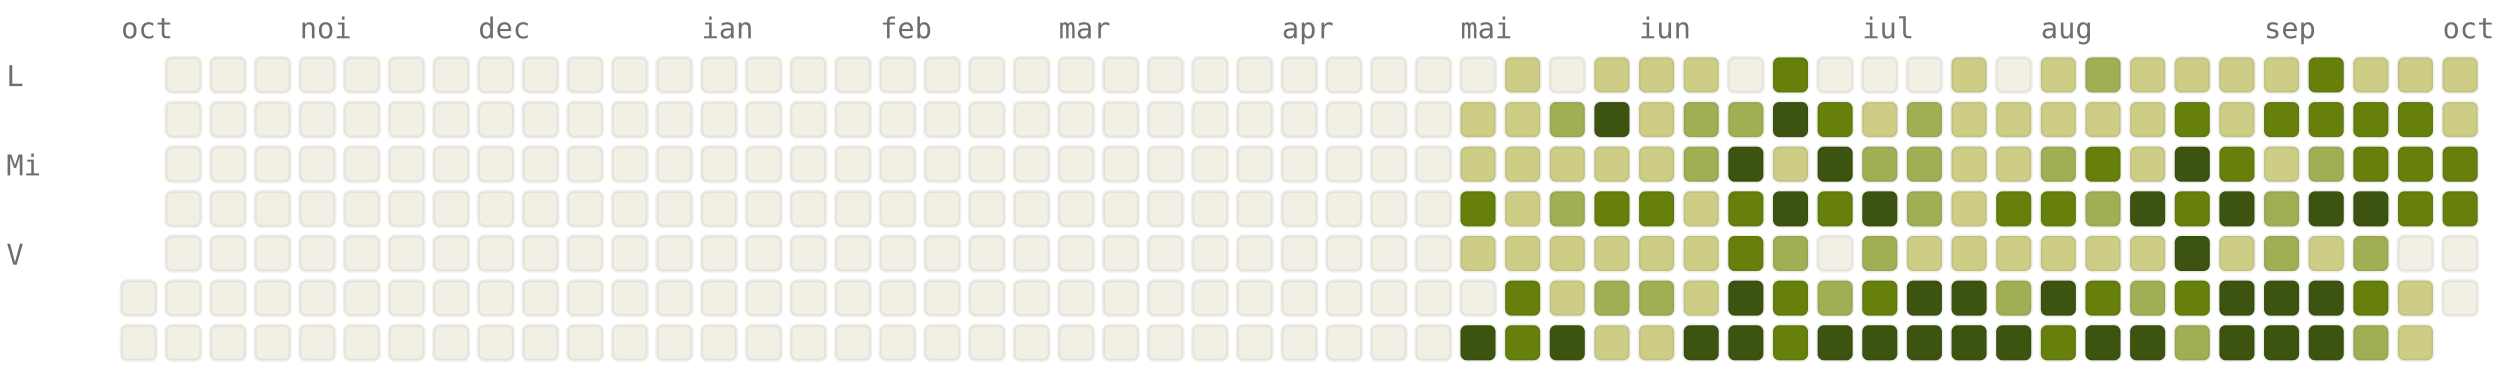
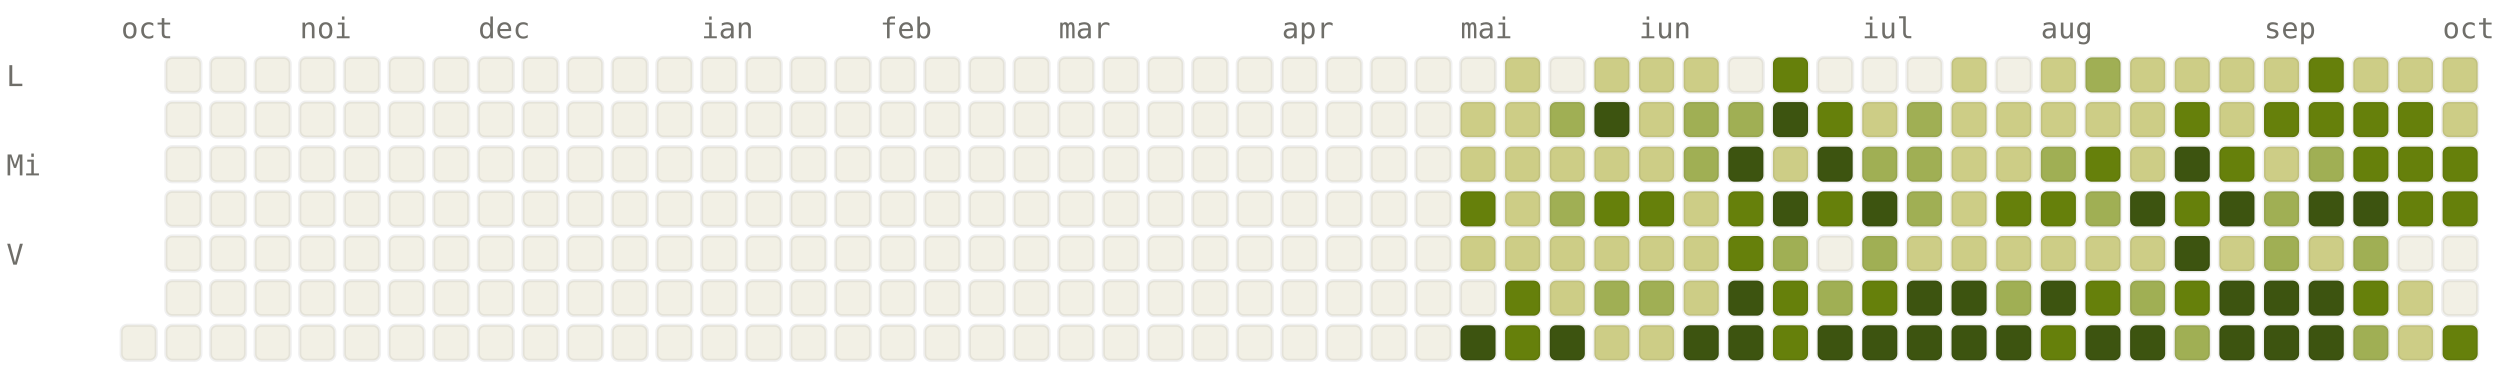
<svg xmlns="http://www.w3.org/2000/svg" viewBox="0 0 784 120" width="784" height="120" font-family="ui-monospace, SFMono-Regular, Menlo, monospace" font-size="9">
  <style>.l0{fill:#F2F0E5;stroke:rgba(0,0,0,0.06)}.l1{fill:#CDCD86;stroke:rgba(0,0,0,0.06)}.l2{fill:#A0AF54;stroke:rgba(0,0,0,0.06)}.l3{fill:#66800B;stroke:rgba(0,0,0,0.06)}.l4{fill:#3D5410;stroke:rgba(0,0,0,0.06)}.lbl{fill:#6F6E69}@media (prefers-color-scheme: dark){.l0{fill:#1C1B1A;stroke:rgba(255,255,255,0.04)}.l1{fill:#2A3D11;stroke:rgba(255,255,255,0.04)}.l2{fill:#4D6B0E;stroke:rgba(255,255,255,0.04)}.l3{fill:#879A39;stroke:rgba(255,255,255,0.04)}.l4{fill:#CDCD86;stroke:rgba(255,255,255,0.04)}.lbl{fill:#878580}}</style>
  <text x="38" y="12" class="lbl">oct</text>
  <text x="94" y="12" class="lbl">noi</text>
  <text x="150" y="12" class="lbl">dec</text>
  <text x="220" y="12" class="lbl">ian</text>
  <text x="276" y="12" class="lbl">feb</text>
  <text x="332" y="12" class="lbl">mar</text>
  <text x="402" y="12" class="lbl">apr</text>
  <text x="458" y="12" class="lbl">mai</text>
  <text x="514" y="12" class="lbl">iun</text>
  <text x="584" y="12" class="lbl">iul</text>
  <text x="640" y="12" class="lbl">aug</text>
  <text x="710" y="12" class="lbl">sep</text>
  <text x="766" y="12" class="lbl">oct</text>
  <text x="2" y="27" class="lbl">L</text>
  <text x="2" y="55" class="lbl">Mi</text>
  <text x="2" y="83" class="lbl">V</text>
-   <rect x="38" y="88" width="11" height="11" rx="2" ry="2" class="l0" />
  <rect x="38" y="102" width="11" height="11" rx="2" ry="2" class="l0" />
  <rect x="52" y="18" width="11" height="11" rx="2" ry="2" class="l0" />
  <rect x="52" y="32" width="11" height="11" rx="2" ry="2" class="l0" />
  <rect x="52" y="46" width="11" height="11" rx="2" ry="2" class="l0" />
  <rect x="52" y="60" width="11" height="11" rx="2" ry="2" class="l0" />
  <rect x="52" y="74" width="11" height="11" rx="2" ry="2" class="l0" />
  <rect x="52" y="88" width="11" height="11" rx="2" ry="2" class="l0" />
  <rect x="52" y="102" width="11" height="11" rx="2" ry="2" class="l0" />
  <rect x="66" y="18" width="11" height="11" rx="2" ry="2" class="l0" />
  <rect x="66" y="32" width="11" height="11" rx="2" ry="2" class="l0" />
  <rect x="66" y="46" width="11" height="11" rx="2" ry="2" class="l0" />
  <rect x="66" y="60" width="11" height="11" rx="2" ry="2" class="l0" />
  <rect x="66" y="74" width="11" height="11" rx="2" ry="2" class="l0" />
  <rect x="66" y="88" width="11" height="11" rx="2" ry="2" class="l0" />
  <rect x="66" y="102" width="11" height="11" rx="2" ry="2" class="l0" />
  <rect x="80" y="18" width="11" height="11" rx="2" ry="2" class="l0" />
  <rect x="80" y="32" width="11" height="11" rx="2" ry="2" class="l0" />
  <rect x="80" y="46" width="11" height="11" rx="2" ry="2" class="l0" />
  <rect x="80" y="60" width="11" height="11" rx="2" ry="2" class="l0" />
  <rect x="80" y="74" width="11" height="11" rx="2" ry="2" class="l0" />
  <rect x="80" y="88" width="11" height="11" rx="2" ry="2" class="l0" />
  <rect x="80" y="102" width="11" height="11" rx="2" ry="2" class="l0" />
  <rect x="94" y="18" width="11" height="11" rx="2" ry="2" class="l0" />
  <rect x="94" y="32" width="11" height="11" rx="2" ry="2" class="l0" />
  <rect x="94" y="46" width="11" height="11" rx="2" ry="2" class="l0" />
  <rect x="94" y="60" width="11" height="11" rx="2" ry="2" class="l0" />
  <rect x="94" y="74" width="11" height="11" rx="2" ry="2" class="l0" />
  <rect x="94" y="88" width="11" height="11" rx="2" ry="2" class="l0" />
  <rect x="94" y="102" width="11" height="11" rx="2" ry="2" class="l0" />
  <rect x="108" y="18" width="11" height="11" rx="2" ry="2" class="l0" />
  <rect x="108" y="32" width="11" height="11" rx="2" ry="2" class="l0" />
  <rect x="108" y="46" width="11" height="11" rx="2" ry="2" class="l0" />
  <rect x="108" y="60" width="11" height="11" rx="2" ry="2" class="l0" />
  <rect x="108" y="74" width="11" height="11" rx="2" ry="2" class="l0" />
  <rect x="108" y="88" width="11" height="11" rx="2" ry="2" class="l0" />
  <rect x="108" y="102" width="11" height="11" rx="2" ry="2" class="l0" />
  <rect x="122" y="18" width="11" height="11" rx="2" ry="2" class="l0" />
  <rect x="122" y="32" width="11" height="11" rx="2" ry="2" class="l0" />
  <rect x="122" y="46" width="11" height="11" rx="2" ry="2" class="l0" />
  <rect x="122" y="60" width="11" height="11" rx="2" ry="2" class="l0" />
  <rect x="122" y="74" width="11" height="11" rx="2" ry="2" class="l0" />
  <rect x="122" y="88" width="11" height="11" rx="2" ry="2" class="l0" />
  <rect x="122" y="102" width="11" height="11" rx="2" ry="2" class="l0" />
  <rect x="136" y="18" width="11" height="11" rx="2" ry="2" class="l0" />
  <rect x="136" y="32" width="11" height="11" rx="2" ry="2" class="l0" />
  <rect x="136" y="46" width="11" height="11" rx="2" ry="2" class="l0" />
  <rect x="136" y="60" width="11" height="11" rx="2" ry="2" class="l0" />
  <rect x="136" y="74" width="11" height="11" rx="2" ry="2" class="l0" />
  <rect x="136" y="88" width="11" height="11" rx="2" ry="2" class="l0" />
  <rect x="136" y="102" width="11" height="11" rx="2" ry="2" class="l0" />
  <rect x="150" y="18" width="11" height="11" rx="2" ry="2" class="l0" />
  <rect x="150" y="32" width="11" height="11" rx="2" ry="2" class="l0" />
  <rect x="150" y="46" width="11" height="11" rx="2" ry="2" class="l0" />
  <rect x="150" y="60" width="11" height="11" rx="2" ry="2" class="l0" />
  <rect x="150" y="74" width="11" height="11" rx="2" ry="2" class="l0" />
  <rect x="150" y="88" width="11" height="11" rx="2" ry="2" class="l0" />
  <rect x="150" y="102" width="11" height="11" rx="2" ry="2" class="l0" />
  <rect x="164" y="18" width="11" height="11" rx="2" ry="2" class="l0" />
  <rect x="164" y="32" width="11" height="11" rx="2" ry="2" class="l0" />
  <rect x="164" y="46" width="11" height="11" rx="2" ry="2" class="l0" />
  <rect x="164" y="60" width="11" height="11" rx="2" ry="2" class="l0" />
  <rect x="164" y="74" width="11" height="11" rx="2" ry="2" class="l0" />
  <rect x="164" y="88" width="11" height="11" rx="2" ry="2" class="l0" />
  <rect x="164" y="102" width="11" height="11" rx="2" ry="2" class="l0" />
  <rect x="178" y="18" width="11" height="11" rx="2" ry="2" class="l0" />
  <rect x="178" y="32" width="11" height="11" rx="2" ry="2" class="l0" />
  <rect x="178" y="46" width="11" height="11" rx="2" ry="2" class="l0" />
  <rect x="178" y="60" width="11" height="11" rx="2" ry="2" class="l0" />
  <rect x="178" y="74" width="11" height="11" rx="2" ry="2" class="l0" />
  <rect x="178" y="88" width="11" height="11" rx="2" ry="2" class="l0" />
  <rect x="178" y="102" width="11" height="11" rx="2" ry="2" class="l0" />
  <rect x="192" y="18" width="11" height="11" rx="2" ry="2" class="l0" />
  <rect x="192" y="32" width="11" height="11" rx="2" ry="2" class="l0" />
  <rect x="192" y="46" width="11" height="11" rx="2" ry="2" class="l0" />
  <rect x="192" y="60" width="11" height="11" rx="2" ry="2" class="l0" />
  <rect x="192" y="74" width="11" height="11" rx="2" ry="2" class="l0" />
  <rect x="192" y="88" width="11" height="11" rx="2" ry="2" class="l0" />
  <rect x="192" y="102" width="11" height="11" rx="2" ry="2" class="l0" />
  <rect x="206" y="18" width="11" height="11" rx="2" ry="2" class="l0" />
  <rect x="206" y="32" width="11" height="11" rx="2" ry="2" class="l0" />
  <rect x="206" y="46" width="11" height="11" rx="2" ry="2" class="l0" />
  <rect x="206" y="60" width="11" height="11" rx="2" ry="2" class="l0" />
  <rect x="206" y="74" width="11" height="11" rx="2" ry="2" class="l0" />
  <rect x="206" y="88" width="11" height="11" rx="2" ry="2" class="l0" />
  <rect x="206" y="102" width="11" height="11" rx="2" ry="2" class="l0" />
  <rect x="220" y="18" width="11" height="11" rx="2" ry="2" class="l0" />
  <rect x="220" y="32" width="11" height="11" rx="2" ry="2" class="l0" />
  <rect x="220" y="46" width="11" height="11" rx="2" ry="2" class="l0" />
  <rect x="220" y="60" width="11" height="11" rx="2" ry="2" class="l0" />
  <rect x="220" y="74" width="11" height="11" rx="2" ry="2" class="l0" />
  <rect x="220" y="88" width="11" height="11" rx="2" ry="2" class="l0" />
  <rect x="220" y="102" width="11" height="11" rx="2" ry="2" class="l0" />
  <rect x="234" y="18" width="11" height="11" rx="2" ry="2" class="l0" />
  <rect x="234" y="32" width="11" height="11" rx="2" ry="2" class="l0" />
  <rect x="234" y="46" width="11" height="11" rx="2" ry="2" class="l0" />
  <rect x="234" y="60" width="11" height="11" rx="2" ry="2" class="l0" />
  <rect x="234" y="74" width="11" height="11" rx="2" ry="2" class="l0" />
  <rect x="234" y="88" width="11" height="11" rx="2" ry="2" class="l0" />
  <rect x="234" y="102" width="11" height="11" rx="2" ry="2" class="l0" />
  <rect x="248" y="18" width="11" height="11" rx="2" ry="2" class="l0" />
  <rect x="248" y="32" width="11" height="11" rx="2" ry="2" class="l0" />
  <rect x="248" y="46" width="11" height="11" rx="2" ry="2" class="l0" />
  <rect x="248" y="60" width="11" height="11" rx="2" ry="2" class="l0" />
  <rect x="248" y="74" width="11" height="11" rx="2" ry="2" class="l0" />
  <rect x="248" y="88" width="11" height="11" rx="2" ry="2" class="l0" />
  <rect x="248" y="102" width="11" height="11" rx="2" ry="2" class="l0" />
  <rect x="262" y="18" width="11" height="11" rx="2" ry="2" class="l0" />
  <rect x="262" y="32" width="11" height="11" rx="2" ry="2" class="l0" />
  <rect x="262" y="46" width="11" height="11" rx="2" ry="2" class="l0" />
  <rect x="262" y="60" width="11" height="11" rx="2" ry="2" class="l0" />
  <rect x="262" y="74" width="11" height="11" rx="2" ry="2" class="l0" />
  <rect x="262" y="88" width="11" height="11" rx="2" ry="2" class="l0" />
  <rect x="262" y="102" width="11" height="11" rx="2" ry="2" class="l0" />
  <rect x="276" y="18" width="11" height="11" rx="2" ry="2" class="l0" />
  <rect x="276" y="32" width="11" height="11" rx="2" ry="2" class="l0" />
  <rect x="276" y="46" width="11" height="11" rx="2" ry="2" class="l0" />
  <rect x="276" y="60" width="11" height="11" rx="2" ry="2" class="l0" />
  <rect x="276" y="74" width="11" height="11" rx="2" ry="2" class="l0" />
  <rect x="276" y="88" width="11" height="11" rx="2" ry="2" class="l0" />
  <rect x="276" y="102" width="11" height="11" rx="2" ry="2" class="l0" />
  <rect x="290" y="18" width="11" height="11" rx="2" ry="2" class="l0" />
  <rect x="290" y="32" width="11" height="11" rx="2" ry="2" class="l0" />
  <rect x="290" y="46" width="11" height="11" rx="2" ry="2" class="l0" />
  <rect x="290" y="60" width="11" height="11" rx="2" ry="2" class="l0" />
  <rect x="290" y="74" width="11" height="11" rx="2" ry="2" class="l0" />
  <rect x="290" y="88" width="11" height="11" rx="2" ry="2" class="l0" />
  <rect x="290" y="102" width="11" height="11" rx="2" ry="2" class="l0" />
  <rect x="304" y="18" width="11" height="11" rx="2" ry="2" class="l0" />
  <rect x="304" y="32" width="11" height="11" rx="2" ry="2" class="l0" />
  <rect x="304" y="46" width="11" height="11" rx="2" ry="2" class="l0" />
  <rect x="304" y="60" width="11" height="11" rx="2" ry="2" class="l0" />
  <rect x="304" y="74" width="11" height="11" rx="2" ry="2" class="l0" />
  <rect x="304" y="88" width="11" height="11" rx="2" ry="2" class="l0" />
  <rect x="304" y="102" width="11" height="11" rx="2" ry="2" class="l0" />
  <rect x="318" y="18" width="11" height="11" rx="2" ry="2" class="l0" />
  <rect x="318" y="32" width="11" height="11" rx="2" ry="2" class="l0" />
  <rect x="318" y="46" width="11" height="11" rx="2" ry="2" class="l0" />
  <rect x="318" y="60" width="11" height="11" rx="2" ry="2" class="l0" />
  <rect x="318" y="74" width="11" height="11" rx="2" ry="2" class="l0" />
  <rect x="318" y="88" width="11" height="11" rx="2" ry="2" class="l0" />
  <rect x="318" y="102" width="11" height="11" rx="2" ry="2" class="l0" />
  <rect x="332" y="18" width="11" height="11" rx="2" ry="2" class="l0" />
  <rect x="332" y="32" width="11" height="11" rx="2" ry="2" class="l0" />
  <rect x="332" y="46" width="11" height="11" rx="2" ry="2" class="l0" />
  <rect x="332" y="60" width="11" height="11" rx="2" ry="2" class="l0" />
  <rect x="332" y="74" width="11" height="11" rx="2" ry="2" class="l0" />
  <rect x="332" y="88" width="11" height="11" rx="2" ry="2" class="l0" />
  <rect x="332" y="102" width="11" height="11" rx="2" ry="2" class="l0" />
  <rect x="346" y="18" width="11" height="11" rx="2" ry="2" class="l0" />
  <rect x="346" y="32" width="11" height="11" rx="2" ry="2" class="l0" />
  <rect x="346" y="46" width="11" height="11" rx="2" ry="2" class="l0" />
  <rect x="346" y="60" width="11" height="11" rx="2" ry="2" class="l0" />
  <rect x="346" y="74" width="11" height="11" rx="2" ry="2" class="l0" />
  <rect x="346" y="88" width="11" height="11" rx="2" ry="2" class="l0" />
  <rect x="346" y="102" width="11" height="11" rx="2" ry="2" class="l0" />
  <rect x="360" y="18" width="11" height="11" rx="2" ry="2" class="l0" />
  <rect x="360" y="32" width="11" height="11" rx="2" ry="2" class="l0" />
  <rect x="360" y="46" width="11" height="11" rx="2" ry="2" class="l0" />
  <rect x="360" y="60" width="11" height="11" rx="2" ry="2" class="l0" />
  <rect x="360" y="74" width="11" height="11" rx="2" ry="2" class="l0" />
  <rect x="360" y="88" width="11" height="11" rx="2" ry="2" class="l0" />
  <rect x="360" y="102" width="11" height="11" rx="2" ry="2" class="l0" />
  <rect x="374" y="18" width="11" height="11" rx="2" ry="2" class="l0" />
  <rect x="374" y="32" width="11" height="11" rx="2" ry="2" class="l0" />
  <rect x="374" y="46" width="11" height="11" rx="2" ry="2" class="l0" />
  <rect x="374" y="60" width="11" height="11" rx="2" ry="2" class="l0" />
  <rect x="374" y="74" width="11" height="11" rx="2" ry="2" class="l0" />
  <rect x="374" y="88" width="11" height="11" rx="2" ry="2" class="l0" />
  <rect x="374" y="102" width="11" height="11" rx="2" ry="2" class="l0" />
  <rect x="388" y="18" width="11" height="11" rx="2" ry="2" class="l0" />
  <rect x="388" y="32" width="11" height="11" rx="2" ry="2" class="l0" />
  <rect x="388" y="46" width="11" height="11" rx="2" ry="2" class="l0" />
  <rect x="388" y="60" width="11" height="11" rx="2" ry="2" class="l0" />
  <rect x="388" y="74" width="11" height="11" rx="2" ry="2" class="l0" />
  <rect x="388" y="88" width="11" height="11" rx="2" ry="2" class="l0" />
  <rect x="388" y="102" width="11" height="11" rx="2" ry="2" class="l0" />
  <rect x="402" y="18" width="11" height="11" rx="2" ry="2" class="l0" />
  <rect x="402" y="32" width="11" height="11" rx="2" ry="2" class="l0" />
  <rect x="402" y="46" width="11" height="11" rx="2" ry="2" class="l0" />
  <rect x="402" y="60" width="11" height="11" rx="2" ry="2" class="l0" />
  <rect x="402" y="74" width="11" height="11" rx="2" ry="2" class="l0" />
  <rect x="402" y="88" width="11" height="11" rx="2" ry="2" class="l0" />
  <rect x="402" y="102" width="11" height="11" rx="2" ry="2" class="l0" />
  <rect x="416" y="18" width="11" height="11" rx="2" ry="2" class="l0" />
  <rect x="416" y="32" width="11" height="11" rx="2" ry="2" class="l0" />
  <rect x="416" y="46" width="11" height="11" rx="2" ry="2" class="l0" />
  <rect x="416" y="60" width="11" height="11" rx="2" ry="2" class="l0" />
  <rect x="416" y="74" width="11" height="11" rx="2" ry="2" class="l0" />
  <rect x="416" y="88" width="11" height="11" rx="2" ry="2" class="l0" />
  <rect x="416" y="102" width="11" height="11" rx="2" ry="2" class="l0" />
  <rect x="430" y="18" width="11" height="11" rx="2" ry="2" class="l0" />
  <rect x="430" y="32" width="11" height="11" rx="2" ry="2" class="l0" />
  <rect x="430" y="46" width="11" height="11" rx="2" ry="2" class="l0" />
  <rect x="430" y="60" width="11" height="11" rx="2" ry="2" class="l0" />
  <rect x="430" y="74" width="11" height="11" rx="2" ry="2" class="l0" />
  <rect x="430" y="88" width="11" height="11" rx="2" ry="2" class="l0" />
  <rect x="430" y="102" width="11" height="11" rx="2" ry="2" class="l0" />
  <rect x="444" y="18" width="11" height="11" rx="2" ry="2" class="l0" />
  <rect x="444" y="32" width="11" height="11" rx="2" ry="2" class="l0" />
  <rect x="444" y="46" width="11" height="11" rx="2" ry="2" class="l0" />
  <rect x="444" y="60" width="11" height="11" rx="2" ry="2" class="l0" />
  <rect x="444" y="74" width="11" height="11" rx="2" ry="2" class="l0" />
  <rect x="444" y="88" width="11" height="11" rx="2" ry="2" class="l0" />
  <rect x="444" y="102" width="11" height="11" rx="2" ry="2" class="l0" />
  <rect x="458" y="18" width="11" height="11" rx="2" ry="2" class="l0" />
  <rect x="458" y="32" width="11" height="11" rx="2" ry="2" class="l1" />
  <rect x="458" y="46" width="11" height="11" rx="2" ry="2" class="l1" />
  <rect x="458" y="60" width="11" height="11" rx="2" ry="2" class="l3" />
  <rect x="458" y="74" width="11" height="11" rx="2" ry="2" class="l1" />
  <rect x="458" y="88" width="11" height="11" rx="2" ry="2" class="l0" />
  <rect x="458" y="102" width="11" height="11" rx="2" ry="2" class="l4" />
  <rect x="472" y="18" width="11" height="11" rx="2" ry="2" class="l1" />
  <rect x="472" y="32" width="11" height="11" rx="2" ry="2" class="l1" />
  <rect x="472" y="46" width="11" height="11" rx="2" ry="2" class="l1" />
  <rect x="472" y="60" width="11" height="11" rx="2" ry="2" class="l1" />
  <rect x="472" y="74" width="11" height="11" rx="2" ry="2" class="l1" />
  <rect x="472" y="88" width="11" height="11" rx="2" ry="2" class="l3" />
  <rect x="472" y="102" width="11" height="11" rx="2" ry="2" class="l3" />
  <rect x="486" y="18" width="11" height="11" rx="2" ry="2" class="l0" />
  <rect x="486" y="32" width="11" height="11" rx="2" ry="2" class="l2" />
  <rect x="486" y="46" width="11" height="11" rx="2" ry="2" class="l1" />
  <rect x="486" y="60" width="11" height="11" rx="2" ry="2" class="l2" />
  <rect x="486" y="74" width="11" height="11" rx="2" ry="2" class="l1" />
  <rect x="486" y="88" width="11" height="11" rx="2" ry="2" class="l1" />
  <rect x="486" y="102" width="11" height="11" rx="2" ry="2" class="l4" />
  <rect x="500" y="18" width="11" height="11" rx="2" ry="2" class="l1" />
  <rect x="500" y="32" width="11" height="11" rx="2" ry="2" class="l4" />
  <rect x="500" y="46" width="11" height="11" rx="2" ry="2" class="l1" />
  <rect x="500" y="60" width="11" height="11" rx="2" ry="2" class="l3" />
  <rect x="500" y="74" width="11" height="11" rx="2" ry="2" class="l1" />
  <rect x="500" y="88" width="11" height="11" rx="2" ry="2" class="l2" />
  <rect x="500" y="102" width="11" height="11" rx="2" ry="2" class="l1" />
  <rect x="514" y="18" width="11" height="11" rx="2" ry="2" class="l1" />
  <rect x="514" y="32" width="11" height="11" rx="2" ry="2" class="l1" />
  <rect x="514" y="46" width="11" height="11" rx="2" ry="2" class="l1" />
  <rect x="514" y="60" width="11" height="11" rx="2" ry="2" class="l3" />
  <rect x="514" y="74" width="11" height="11" rx="2" ry="2" class="l1" />
  <rect x="514" y="88" width="11" height="11" rx="2" ry="2" class="l2" />
  <rect x="514" y="102" width="11" height="11" rx="2" ry="2" class="l1" />
  <rect x="528" y="18" width="11" height="11" rx="2" ry="2" class="l1" />
  <rect x="528" y="32" width="11" height="11" rx="2" ry="2" class="l2" />
  <rect x="528" y="46" width="11" height="11" rx="2" ry="2" class="l2" />
  <rect x="528" y="60" width="11" height="11" rx="2" ry="2" class="l1" />
  <rect x="528" y="74" width="11" height="11" rx="2" ry="2" class="l1" />
  <rect x="528" y="88" width="11" height="11" rx="2" ry="2" class="l1" />
  <rect x="528" y="102" width="11" height="11" rx="2" ry="2" class="l4" />
  <rect x="542" y="18" width="11" height="11" rx="2" ry="2" class="l0" />
  <rect x="542" y="32" width="11" height="11" rx="2" ry="2" class="l2" />
  <rect x="542" y="46" width="11" height="11" rx="2" ry="2" class="l4" />
  <rect x="542" y="60" width="11" height="11" rx="2" ry="2" class="l3" />
  <rect x="542" y="74" width="11" height="11" rx="2" ry="2" class="l3" />
  <rect x="542" y="88" width="11" height="11" rx="2" ry="2" class="l4" />
  <rect x="542" y="102" width="11" height="11" rx="2" ry="2" class="l4" />
  <rect x="556" y="18" width="11" height="11" rx="2" ry="2" class="l3" />
  <rect x="556" y="32" width="11" height="11" rx="2" ry="2" class="l4" />
  <rect x="556" y="46" width="11" height="11" rx="2" ry="2" class="l1" />
  <rect x="556" y="60" width="11" height="11" rx="2" ry="2" class="l4" />
  <rect x="556" y="74" width="11" height="11" rx="2" ry="2" class="l2" />
  <rect x="556" y="88" width="11" height="11" rx="2" ry="2" class="l3" />
  <rect x="556" y="102" width="11" height="11" rx="2" ry="2" class="l3" />
  <rect x="570" y="18" width="11" height="11" rx="2" ry="2" class="l0" />
  <rect x="570" y="32" width="11" height="11" rx="2" ry="2" class="l3" />
  <rect x="570" y="46" width="11" height="11" rx="2" ry="2" class="l4" />
  <rect x="570" y="60" width="11" height="11" rx="2" ry="2" class="l3" />
  <rect x="570" y="74" width="11" height="11" rx="2" ry="2" class="l0" />
  <rect x="570" y="88" width="11" height="11" rx="2" ry="2" class="l2" />
  <rect x="570" y="102" width="11" height="11" rx="2" ry="2" class="l4" />
  <rect x="584" y="18" width="11" height="11" rx="2" ry="2" class="l0" />
  <rect x="584" y="32" width="11" height="11" rx="2" ry="2" class="l1" />
  <rect x="584" y="46" width="11" height="11" rx="2" ry="2" class="l2" />
  <rect x="584" y="60" width="11" height="11" rx="2" ry="2" class="l4" />
  <rect x="584" y="74" width="11" height="11" rx="2" ry="2" class="l2" />
  <rect x="584" y="88" width="11" height="11" rx="2" ry="2" class="l3" />
  <rect x="584" y="102" width="11" height="11" rx="2" ry="2" class="l4" />
  <rect x="598" y="18" width="11" height="11" rx="2" ry="2" class="l0" />
  <rect x="598" y="32" width="11" height="11" rx="2" ry="2" class="l2" />
  <rect x="598" y="46" width="11" height="11" rx="2" ry="2" class="l2" />
  <rect x="598" y="60" width="11" height="11" rx="2" ry="2" class="l2" />
  <rect x="598" y="74" width="11" height="11" rx="2" ry="2" class="l1" />
  <rect x="598" y="88" width="11" height="11" rx="2" ry="2" class="l4" />
  <rect x="598" y="102" width="11" height="11" rx="2" ry="2" class="l4" />
  <rect x="612" y="18" width="11" height="11" rx="2" ry="2" class="l1" />
  <rect x="612" y="32" width="11" height="11" rx="2" ry="2" class="l1" />
  <rect x="612" y="46" width="11" height="11" rx="2" ry="2" class="l1" />
  <rect x="612" y="60" width="11" height="11" rx="2" ry="2" class="l1" />
  <rect x="612" y="74" width="11" height="11" rx="2" ry="2" class="l1" />
  <rect x="612" y="88" width="11" height="11" rx="2" ry="2" class="l4" />
  <rect x="612" y="102" width="11" height="11" rx="2" ry="2" class="l4" />
  <rect x="626" y="18" width="11" height="11" rx="2" ry="2" class="l0" />
  <rect x="626" y="32" width="11" height="11" rx="2" ry="2" class="l1" />
  <rect x="626" y="46" width="11" height="11" rx="2" ry="2" class="l1" />
  <rect x="626" y="60" width="11" height="11" rx="2" ry="2" class="l3" />
  <rect x="626" y="74" width="11" height="11" rx="2" ry="2" class="l1" />
  <rect x="626" y="88" width="11" height="11" rx="2" ry="2" class="l2" />
  <rect x="626" y="102" width="11" height="11" rx="2" ry="2" class="l4" />
  <rect x="640" y="18" width="11" height="11" rx="2" ry="2" class="l1" />
  <rect x="640" y="32" width="11" height="11" rx="2" ry="2" class="l1" />
  <rect x="640" y="46" width="11" height="11" rx="2" ry="2" class="l2" />
  <rect x="640" y="60" width="11" height="11" rx="2" ry="2" class="l3" />
  <rect x="640" y="74" width="11" height="11" rx="2" ry="2" class="l1" />
  <rect x="640" y="88" width="11" height="11" rx="2" ry="2" class="l4" />
  <rect x="640" y="102" width="11" height="11" rx="2" ry="2" class="l3" />
  <rect x="654" y="18" width="11" height="11" rx="2" ry="2" class="l2" />
  <rect x="654" y="32" width="11" height="11" rx="2" ry="2" class="l1" />
  <rect x="654" y="46" width="11" height="11" rx="2" ry="2" class="l3" />
  <rect x="654" y="60" width="11" height="11" rx="2" ry="2" class="l2" />
  <rect x="654" y="74" width="11" height="11" rx="2" ry="2" class="l1" />
  <rect x="654" y="88" width="11" height="11" rx="2" ry="2" class="l3" />
  <rect x="654" y="102" width="11" height="11" rx="2" ry="2" class="l4" />
  <rect x="668" y="18" width="11" height="11" rx="2" ry="2" class="l1" />
  <rect x="668" y="32" width="11" height="11" rx="2" ry="2" class="l1" />
  <rect x="668" y="46" width="11" height="11" rx="2" ry="2" class="l1" />
  <rect x="668" y="60" width="11" height="11" rx="2" ry="2" class="l4" />
  <rect x="668" y="74" width="11" height="11" rx="2" ry="2" class="l1" />
  <rect x="668" y="88" width="11" height="11" rx="2" ry="2" class="l2" />
  <rect x="668" y="102" width="11" height="11" rx="2" ry="2" class="l4" />
  <rect x="682" y="18" width="11" height="11" rx="2" ry="2" class="l1" />
  <rect x="682" y="32" width="11" height="11" rx="2" ry="2" class="l3" />
  <rect x="682" y="46" width="11" height="11" rx="2" ry="2" class="l4" />
  <rect x="682" y="60" width="11" height="11" rx="2" ry="2" class="l3" />
  <rect x="682" y="74" width="11" height="11" rx="2" ry="2" class="l4" />
  <rect x="682" y="88" width="11" height="11" rx="2" ry="2" class="l3" />
  <rect x="682" y="102" width="11" height="11" rx="2" ry="2" class="l2" />
  <rect x="696" y="18" width="11" height="11" rx="2" ry="2" class="l1" />
  <rect x="696" y="32" width="11" height="11" rx="2" ry="2" class="l1" />
  <rect x="696" y="46" width="11" height="11" rx="2" ry="2" class="l3" />
  <rect x="696" y="60" width="11" height="11" rx="2" ry="2" class="l4" />
  <rect x="696" y="74" width="11" height="11" rx="2" ry="2" class="l1" />
  <rect x="696" y="88" width="11" height="11" rx="2" ry="2" class="l4" />
  <rect x="696" y="102" width="11" height="11" rx="2" ry="2" class="l4" />
  <rect x="710" y="18" width="11" height="11" rx="2" ry="2" class="l1" />
  <rect x="710" y="32" width="11" height="11" rx="2" ry="2" class="l3" />
  <rect x="710" y="46" width="11" height="11" rx="2" ry="2" class="l1" />
  <rect x="710" y="60" width="11" height="11" rx="2" ry="2" class="l2" />
  <rect x="710" y="74" width="11" height="11" rx="2" ry="2" class="l2" />
  <rect x="710" y="88" width="11" height="11" rx="2" ry="2" class="l4" />
  <rect x="710" y="102" width="11" height="11" rx="2" ry="2" class="l4" />
  <rect x="724" y="18" width="11" height="11" rx="2" ry="2" class="l3" />
  <rect x="724" y="32" width="11" height="11" rx="2" ry="2" class="l3" />
  <rect x="724" y="46" width="11" height="11" rx="2" ry="2" class="l2" />
  <rect x="724" y="60" width="11" height="11" rx="2" ry="2" class="l4" />
  <rect x="724" y="74" width="11" height="11" rx="2" ry="2" class="l1" />
  <rect x="724" y="88" width="11" height="11" rx="2" ry="2" class="l4" />
  <rect x="724" y="102" width="11" height="11" rx="2" ry="2" class="l4" />
  <rect x="738" y="18" width="11" height="11" rx="2" ry="2" class="l1" />
  <rect x="738" y="32" width="11" height="11" rx="2" ry="2" class="l3" />
  <rect x="738" y="46" width="11" height="11" rx="2" ry="2" class="l3" />
  <rect x="738" y="60" width="11" height="11" rx="2" ry="2" class="l4" />
  <rect x="738" y="74" width="11" height="11" rx="2" ry="2" class="l2" />
  <rect x="738" y="88" width="11" height="11" rx="2" ry="2" class="l3" />
  <rect x="738" y="102" width="11" height="11" rx="2" ry="2" class="l2" />
  <rect x="752" y="18" width="11" height="11" rx="2" ry="2" class="l1" />
  <rect x="752" y="32" width="11" height="11" rx="2" ry="2" class="l3" />
  <rect x="752" y="46" width="11" height="11" rx="2" ry="2" class="l3" />
  <rect x="752" y="60" width="11" height="11" rx="2" ry="2" class="l3" />
  <rect x="752" y="74" width="11" height="11" rx="2" ry="2" class="l0" />
  <rect x="752" y="88" width="11" height="11" rx="2" ry="2" class="l1" />
  <rect x="752" y="102" width="11" height="11" rx="2" ry="2" class="l1" />
  <rect x="766" y="18" width="11" height="11" rx="2" ry="2" class="l1" />
  <rect x="766" y="32" width="11" height="11" rx="2" ry="2" class="l1" />
  <rect x="766" y="46" width="11" height="11" rx="2" ry="2" class="l3" />
  <rect x="766" y="60" width="11" height="11" rx="2" ry="2" class="l3" />
  <rect x="766" y="74" width="11" height="11" rx="2" ry="2" class="l0" />
  <rect x="766" y="88" width="11" height="11" rx="2" ry="2" class="l0" />
+   <rect x="766" y="102" width="11" height="11" rx="2" ry="2" class="l3" />
</svg>
